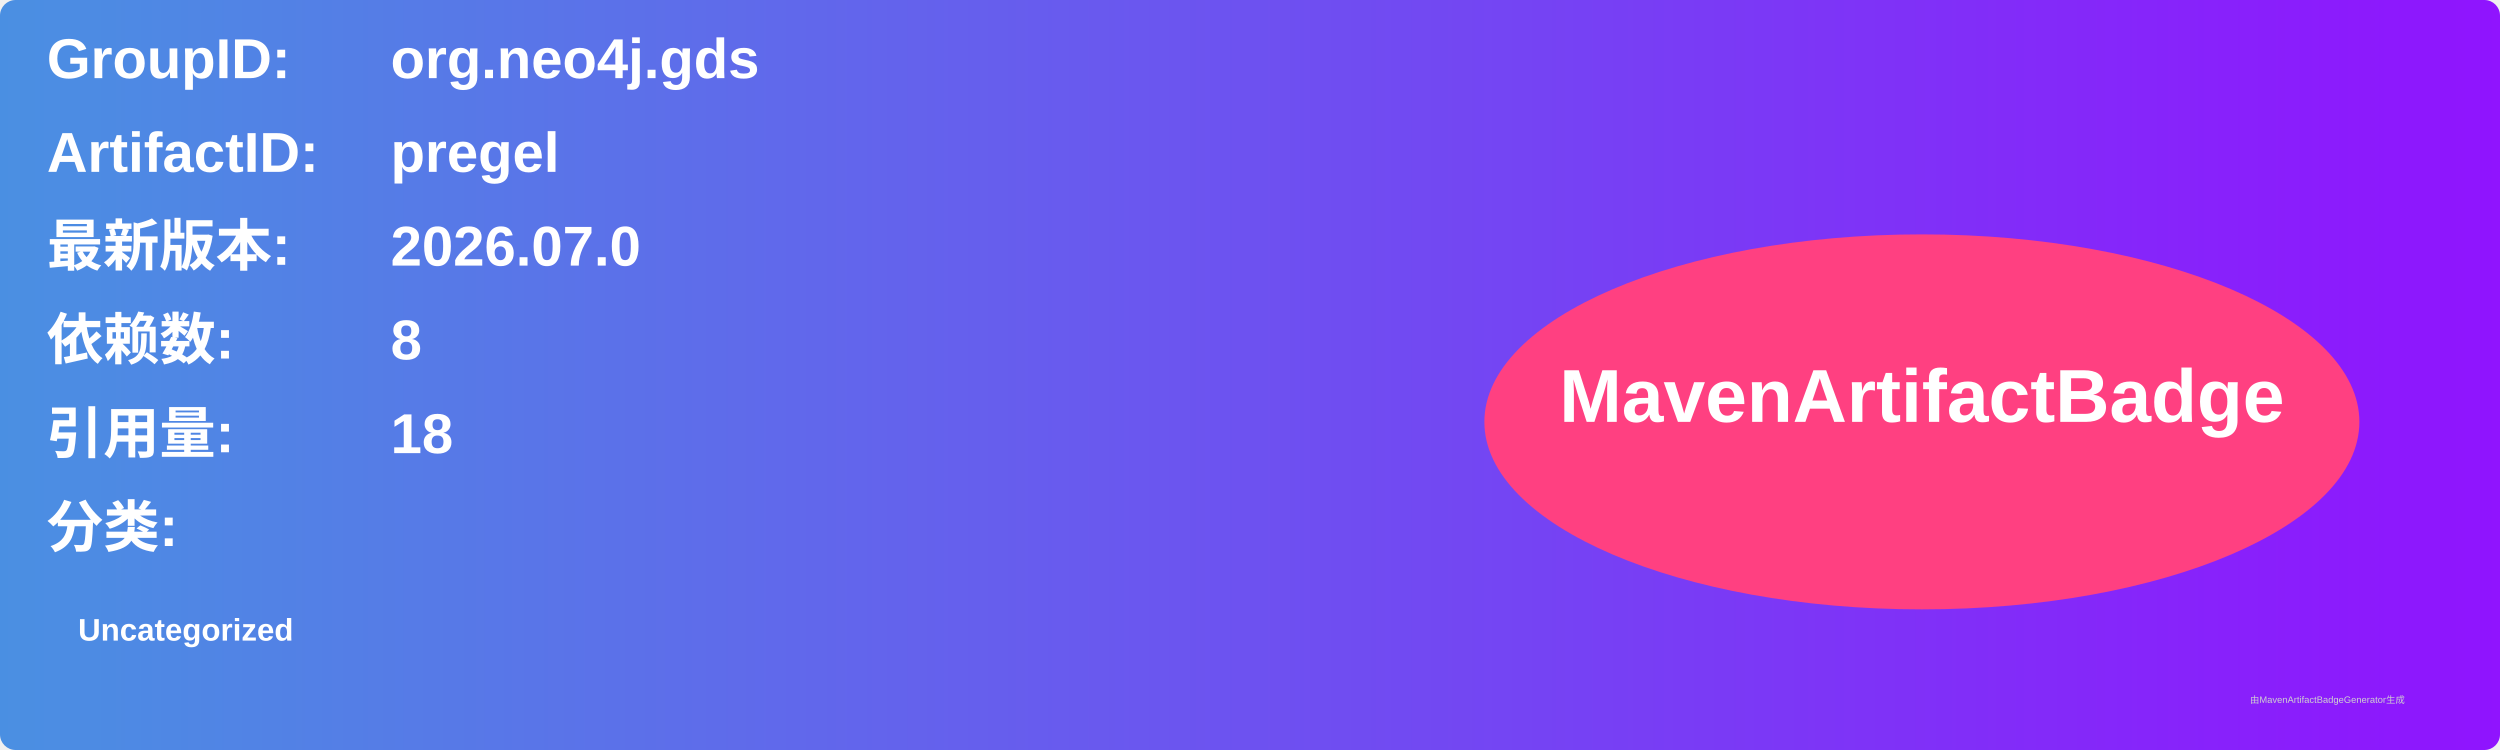
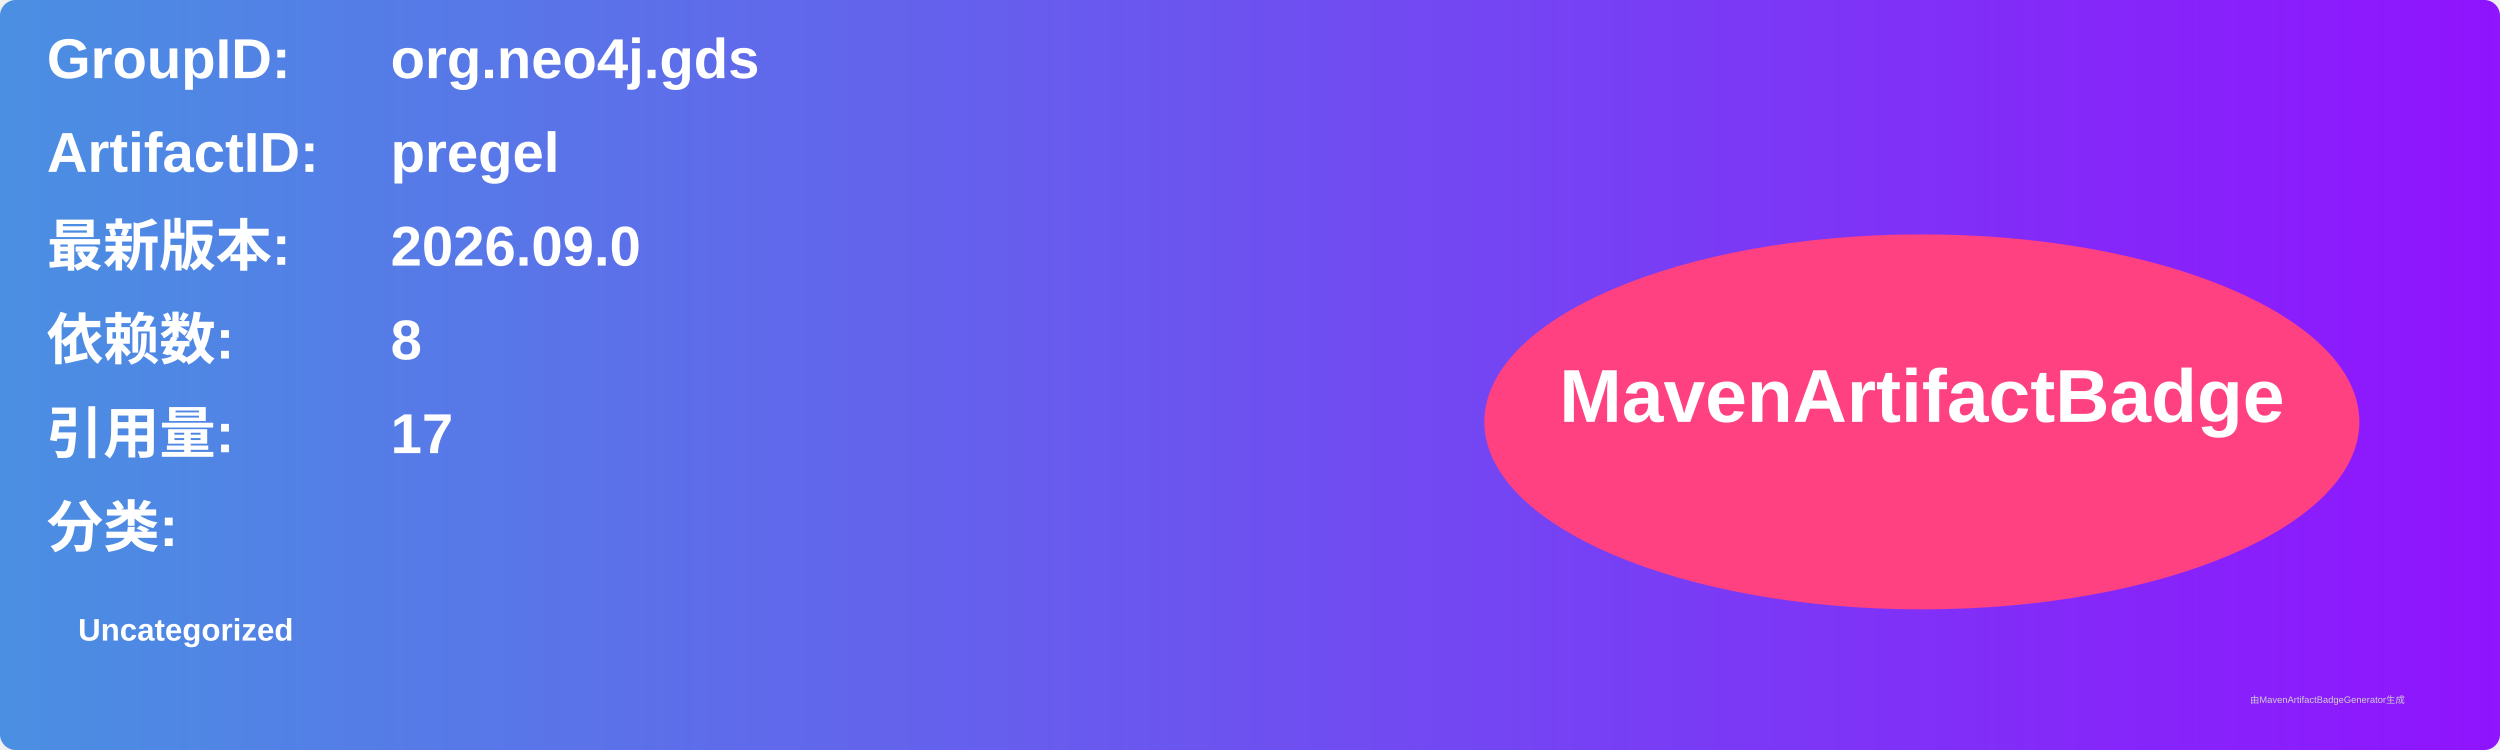
<svg xmlns="http://www.w3.org/2000/svg" width="800" height="240" viewBox="0 0 800 240">
  <linearGradient id="grad" x1="0%" y1="0%" x2="100%" y2="0%">
    <stop offset="0%" stop-color="#4a90e2" />
    <stop offset="100%" stop-color="#9013fe" />
  </linearGradient>
  <rect width="100%" height="100%" rx="5" ry="5" fill="url(#grad)" />
  <g transform="translate(15, 15)">
    <text x="0" y="10" font-family="Arial" font-size="18" fill="white" font-weight="bold" width="260">GroupID:</text>
    <text x="110" y="10" font-family="Arial" font-size="18" fill="white" font-weight="bold" width="460">org.neo4j.gds</text>
    <text x="0" y="40" font-family="Arial" font-size="18" fill="white" font-weight="bold" width="260">ArtifactID:</text>
    <text x="110" y="40" font-family="Arial" font-size="18" fill="white" font-weight="bold" width="460">pregel</text>
    <text x="0" y="70" font-family="Arial" font-size="18" fill="white" font-weight="bold">最新版本:</text>
    <text x="110" y="70" font-family="Arial" font-size="18" fill="white" font-weight="bold">
-       <tspan font-weight="bold">2026.07.0</tspan>
+       <tspan font-weight="bold">2026.09.0</tspan>
    </text>
    <text x="0" y="100" font-family="Arial" font-size="18" fill="white" font-weight="bold">依赖数: </text>
    <text x="110" y="100" font-family="Arial" font-size="18" fill="white">
      <tspan font-weight="bold">8</tspan>
    </text>
    <text x="0" y="130" font-family="Arial" font-size="18" fill="white" font-weight="bold">引用量: </text>
    <text x="110" y="130" font-family="Arial" font-size="18" fill="white">
-       <tspan font-weight="bold">18</tspan>
+       <tspan font-weight="bold">17</tspan>
    </text>
    <text x="0" y="160" font-family="Arial" font-size="18" fill="white" font-weight="bold">分类:</text>
    <text x="10" y="190" font-family="Arial" font-size="10" fill="white">
      <tspan font-weight="bold">Uncategorized</tspan>
    </text>
    <ellipse cx="600" cy="120" rx="140" ry="60" fill="#ff4081" />
    <text x="600" y="120" text-anchor="middle" font-family="Arial" font-size="24" fill="white" font-weight="bold">MavenArtifactBadge</text>
  </g>
  <text x="720" y="225" font-family="Arial" font-size="3" fill="#d0d0d0">由MavenArtifactBadgeGenerator生成</text>
</svg>
